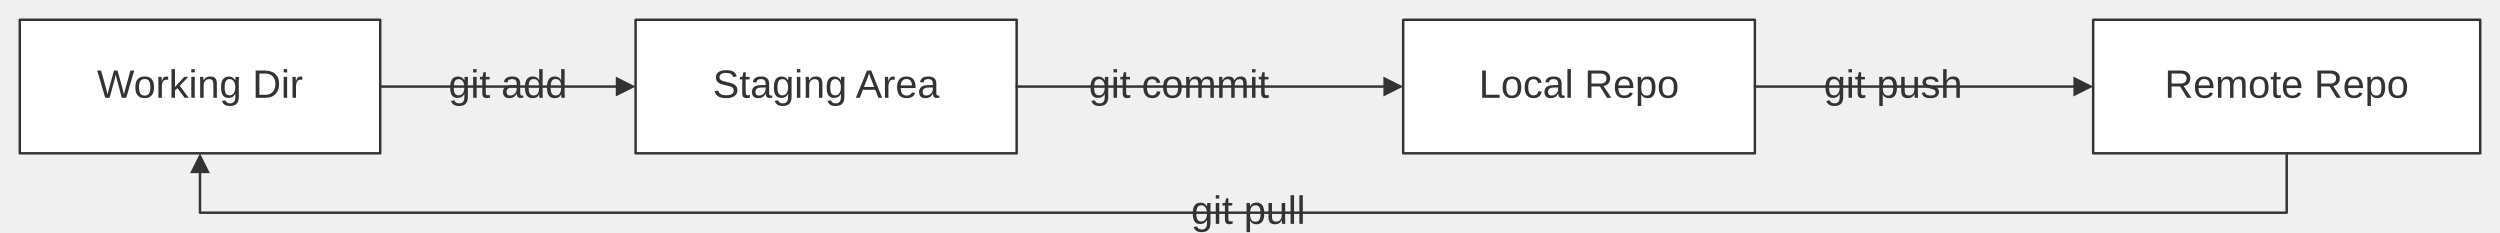
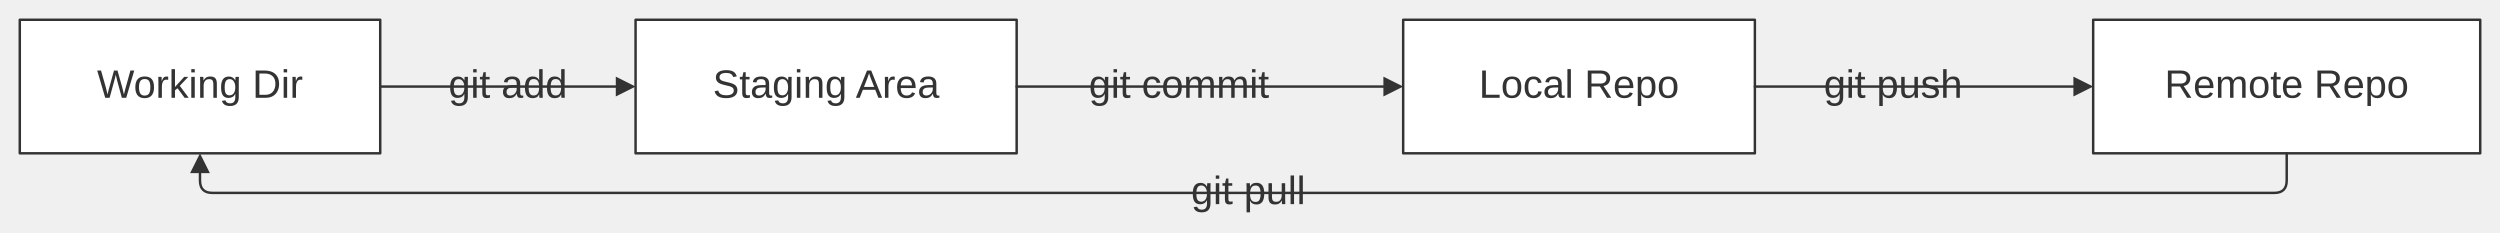
<svg xmlns="http://www.w3.org/2000/svg" width="100%" viewBox="0 0 1010.94 94.00" style="max-width: 1010.94px; background-color: transparent;" font-family="&quot;trebuchet ms&quot;, verdana, arial, sans-serif" font-size="16.00">
  <defs>
    <marker id="arrowhead" viewBox="0 0 10.00 10.00" refX="5.00" refY="5.00" markerWidth="8.00" markerHeight="8.00" orient="auto-start-reverse" markerUnits="userSpaceOnUse">
      <path d="M 0 0 L 10.00 5.00 L 0 10.00 z" fill="#333" />
    </marker>
    <marker id="crosshead" viewBox="0 0 11.00 11.00" refX="12.00" refY="5.20" markerWidth="11.00" markerHeight="11.00" orient="auto-start-reverse" markerUnits="userSpaceOnUse">
      <path d="M 1,1 l 9,9 M 10,1 l -9,9" stroke="#333" stroke-width="2" />
    </marker>
    <marker id="circlehead" viewBox="0 0 12.00 12.00" refX="11.00" refY="6.00" markerWidth="12.00" markerHeight="12.00" orient="auto-start-reverse" markerUnits="userSpaceOnUse">
      <circle cx="6" cy="6" r="5" stroke="#333" stroke-width="1" fill="white" />
    </marker>
    <marker id="open-arrowhead" viewBox="0 0 10.00 10.00" refX="5.00" refY="5.00" markerWidth="8.00" markerHeight="8.00" orient="auto-start-reverse" markerUnits="userSpaceOnUse">
      <polygon points="0,0 10.00,5.00 0,10.00" fill="white" stroke="#333" stroke-width="1" />
    </marker>
    <marker id="diamondhead" viewBox="0 0 12.00 12.00" refX="6.00" refY="6.00" markerWidth="12.00" markerHeight="12.00" orient="auto-start-reverse" markerUnits="userSpaceOnUse">
      <polygon points="0,6.00 6.00,0 12.00,6.00 6.00,12.00" fill="#333" />
    </marker>
    <marker id="open-diamondhead" viewBox="0 0 12.00 12.00" refX="6.00" refY="6.00" markerWidth="12.00" markerHeight="12.00" orient="auto-start-reverse" markerUnits="userSpaceOnUse">
      <polygon points="0,6.00 6.00,0 12.00,6.00 6.00,12.00" fill="white" stroke="#333" stroke-width="1" />
    </marker>
  </defs>
  <g transform="translate(0.00,0.00)">
    <g class="nodes">
      <rect x="567.41" y="8.00" width="142.22" height="54.00" fill="white" stroke="#333" stroke-width="1.00" stroke-linejoin="round" />
      <text x="638.52" y="35.00" text-anchor="middle" dominant-baseline="middle" fill="#333">Local Repo</text>
      <rect x="846.43" y="8.00" width="156.51" height="54.00" fill="white" stroke="#333" stroke-width="1.00" stroke-linejoin="round" />
      <text x="924.69" y="35.00" text-anchor="middle" dominant-baseline="middle" fill="#333">Remote Repo</text>
      <rect x="257.01" y="8.00" width="154.10" height="54.00" fill="white" stroke="#333" stroke-width="1.00" stroke-linejoin="round" />
      <text x="334.06" y="35.00" text-anchor="middle" dominant-baseline="middle" fill="#333">Staging Area</text>
      <rect x="8.00" y="8.00" width="145.75" height="54.00" fill="white" stroke="#333" stroke-width="1.00" stroke-linejoin="round" />
      <text x="80.87" y="35.00" text-anchor="middle" dominant-baseline="middle" fill="#333">Working Dir</text>
    </g>
    <g class="edgePaths">
-       <path d="M153.75,35.00 L188.17,35.00 L191.04,35.00 C193.91,35.00 199.64,35.00 205.38,35.00 C211.12,35.00 216.85,35.00 219.72,35.00 L222.59,35.00 L253.01,35.00" stroke="#333" stroke-width="1.00" fill="none" stroke-linecap="round" stroke-linejoin="round" marker-end="url(#arrowhead)" />
-       <path d="M411.11,35.00 L463.21,35.00 L467.55,35.00 C471.89,35.00 480.58,35.00 489.26,35.00 C497.94,35.00 506.63,35.00 510.97,35.00 L515.31,35.00 L563.41,35.00" stroke="#333" stroke-width="1.00" fill="none" stroke-linecap="round" stroke-linejoin="round" marker-end="url(#arrowhead)" />
-       <path d="M709.63,35.00 L755.23,35.00 L759.03,35.00 C762.83,35.00 770.43,35.00 778.03,35.00 C785.63,35.00 793.23,35.00 797.03,35.00 L800.83,35.00 L842.43,35.00" stroke="#333" stroke-width="1.00" fill="none" stroke-linecap="round" stroke-linejoin="round" marker-end="url(#arrowhead)" />
-       <path d="M924.69,62.00 L924.69,86.00 L854.37,86.00 C784.05,86.00 643.42,86.00 502.78,86.00 C362.15,86.00 221.51,86.00 151.19,86.00 L80.87,86.00 L80.87,66.00" stroke="#333" stroke-width="1.00" fill="none" stroke-linecap="round" stroke-linejoin="round" marker-end="url(#arrowhead)" />
+       <path d="M153.75,35.00 L253.01,35.00" stroke="#333" stroke-width="1.00" fill="none" stroke-linecap="round" stroke-linejoin="round" marker-end="url(#arrowhead)" />
+       <path d="M411.11,35.00 L563.41,35.00" stroke="#333" stroke-width="1.00" fill="none" stroke-linecap="round" stroke-linejoin="round" marker-end="url(#arrowhead)" />
+       <path d="M709.63,35.00 L842.43,35.00" stroke="#333" stroke-width="1.00" fill="none" stroke-linecap="round" stroke-linejoin="round" marker-end="url(#arrowhead)" />
+       <path d="M924.69,62.00 L924.69,73.00 Q924.69,78.00 919.69,78.00 L85.87,78.00 Q80.87,78.00 80.87,73.00 L80.87,66.00" stroke="#333" stroke-width="1.00" fill="none" stroke-linecap="round" stroke-linejoin="round" marker-end="url(#arrowhead)" />
    </g>
    <g class="edgeLabels">
      <text x="205.38" y="35.00" text-anchor="middle" dominant-baseline="middle" fill="#333">git add</text>
      <text x="476.76" y="35.00" text-anchor="middle" dominant-baseline="middle" fill="#333">git commit</text>
      <text x="765.53" y="35.00" text-anchor="middle" dominant-baseline="middle" fill="#333">git push</text>
-       <text x="504.78" y="86.00" text-anchor="middle" dominant-baseline="middle" fill="#333">git pull</text>
+       <text x="504.78" y="78.00" text-anchor="middle" dominant-baseline="middle" fill="#333">git pull</text>
    </g>
  </g>
</svg>
